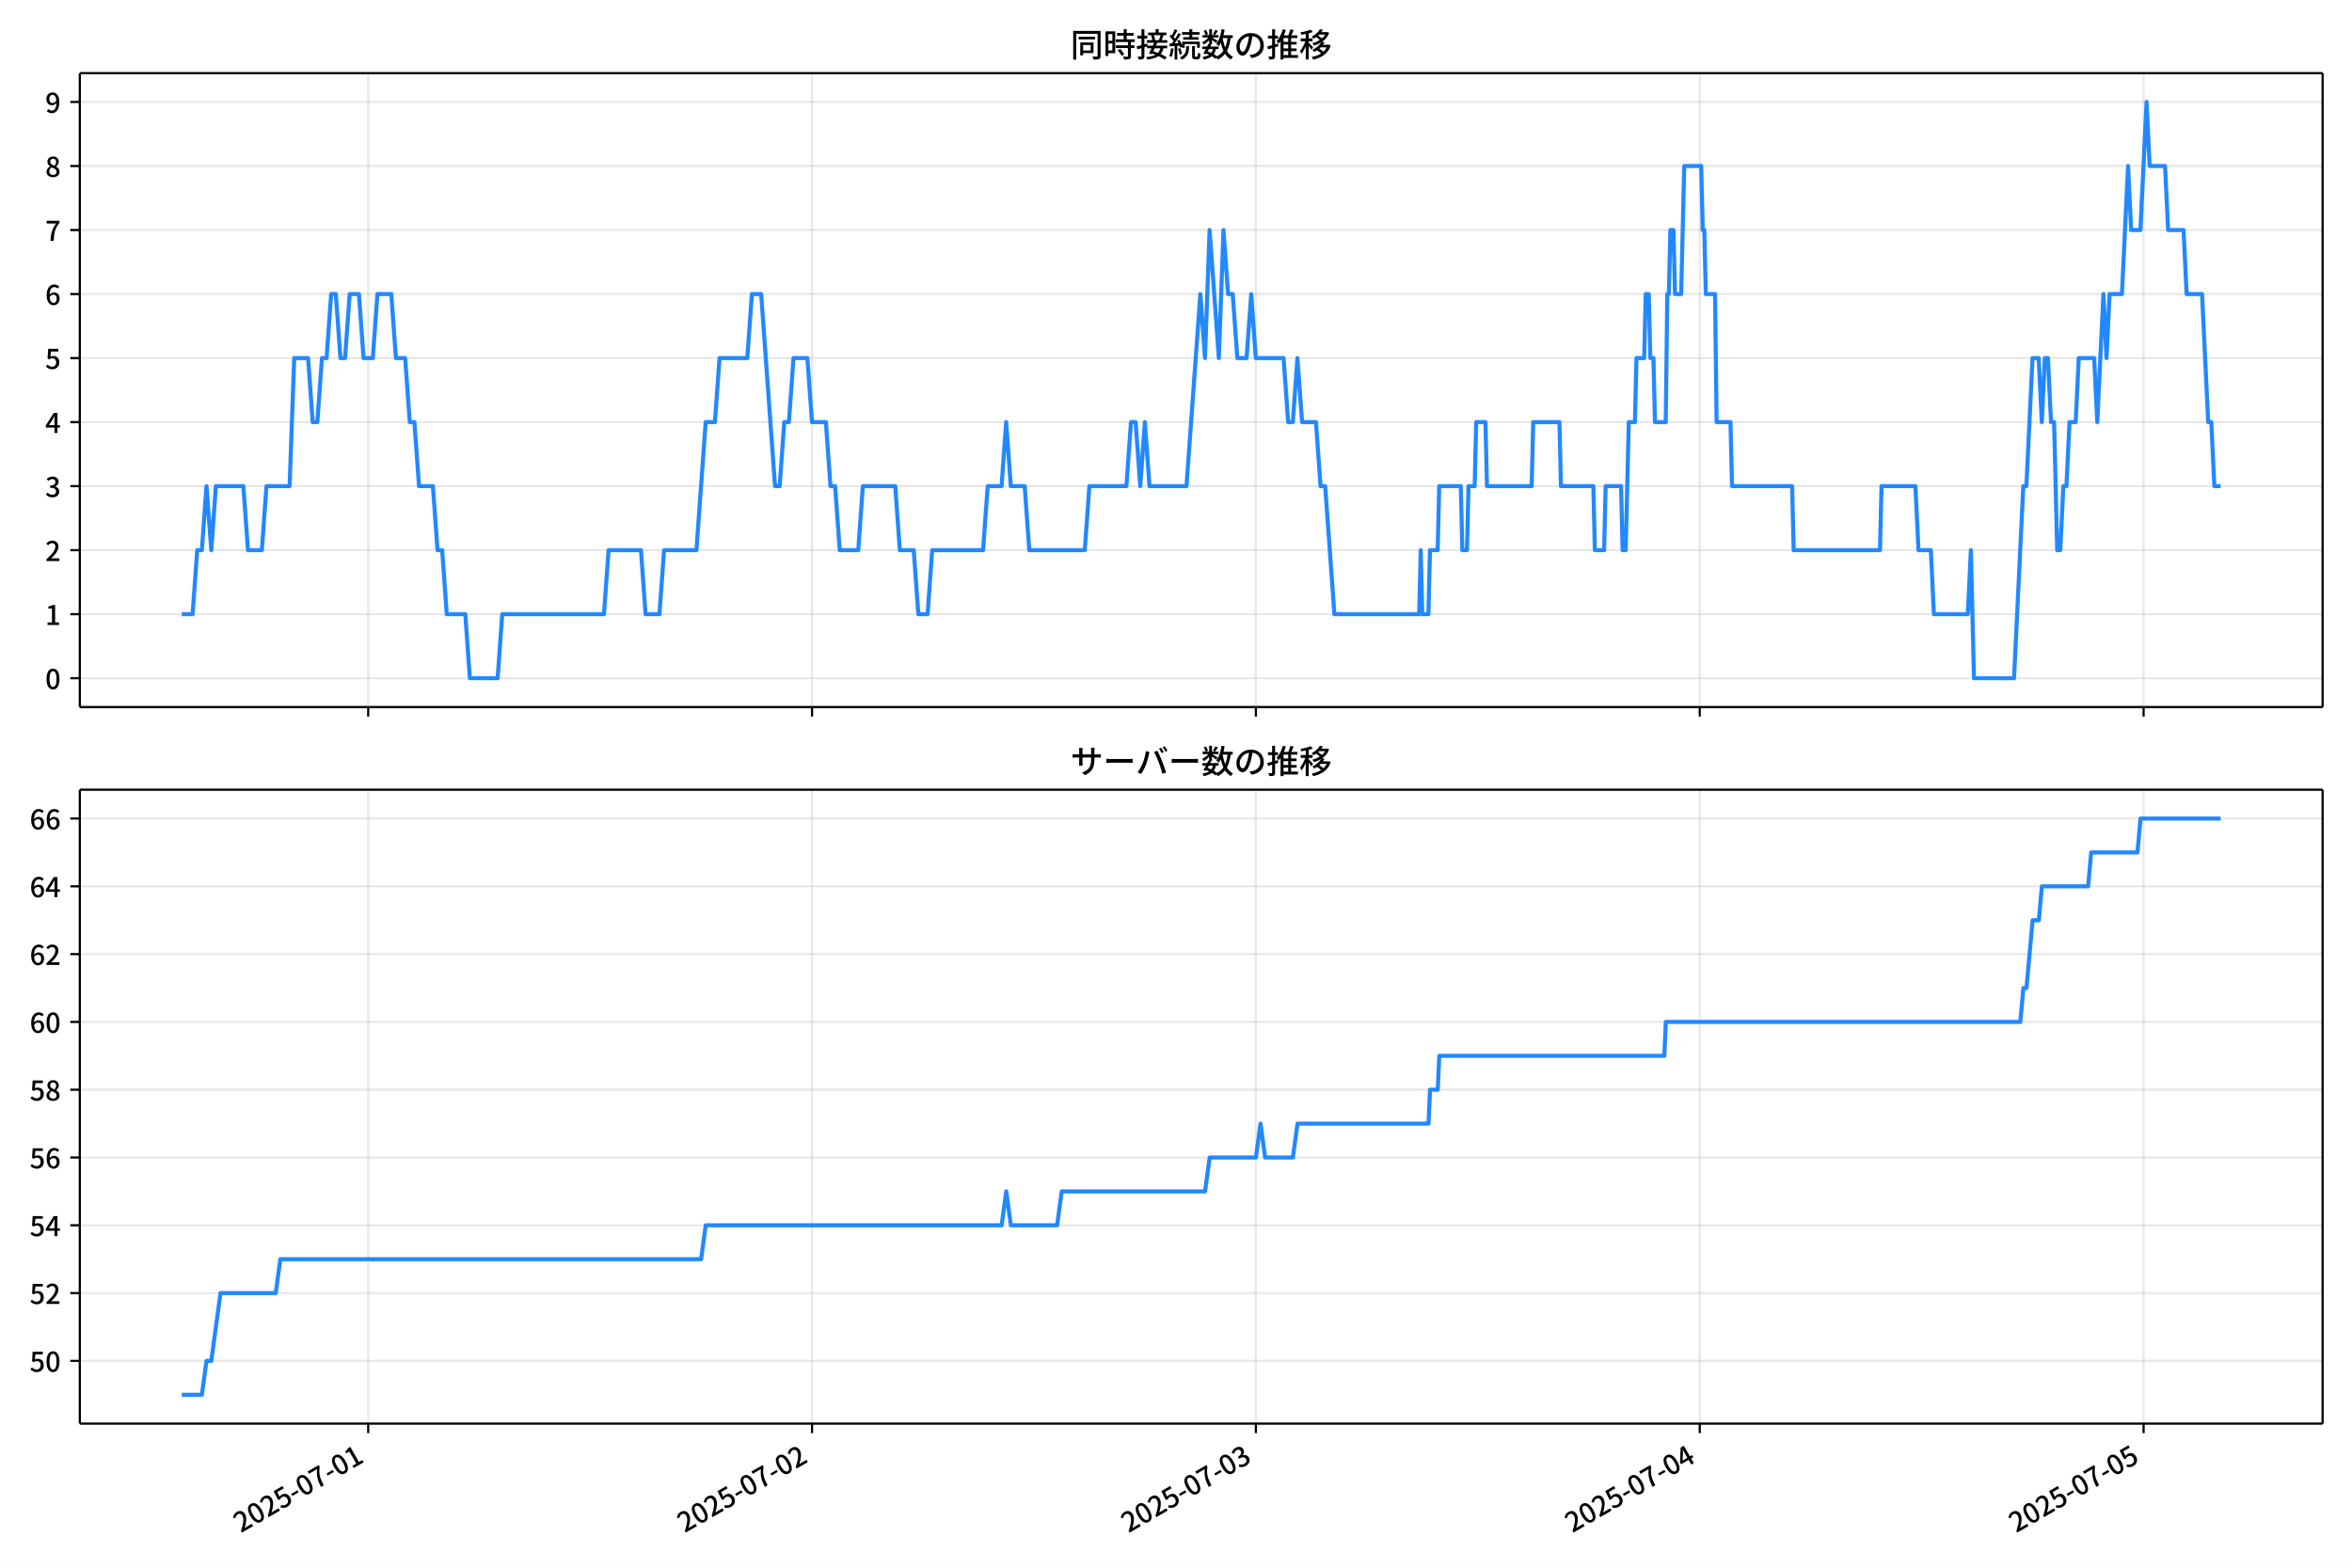
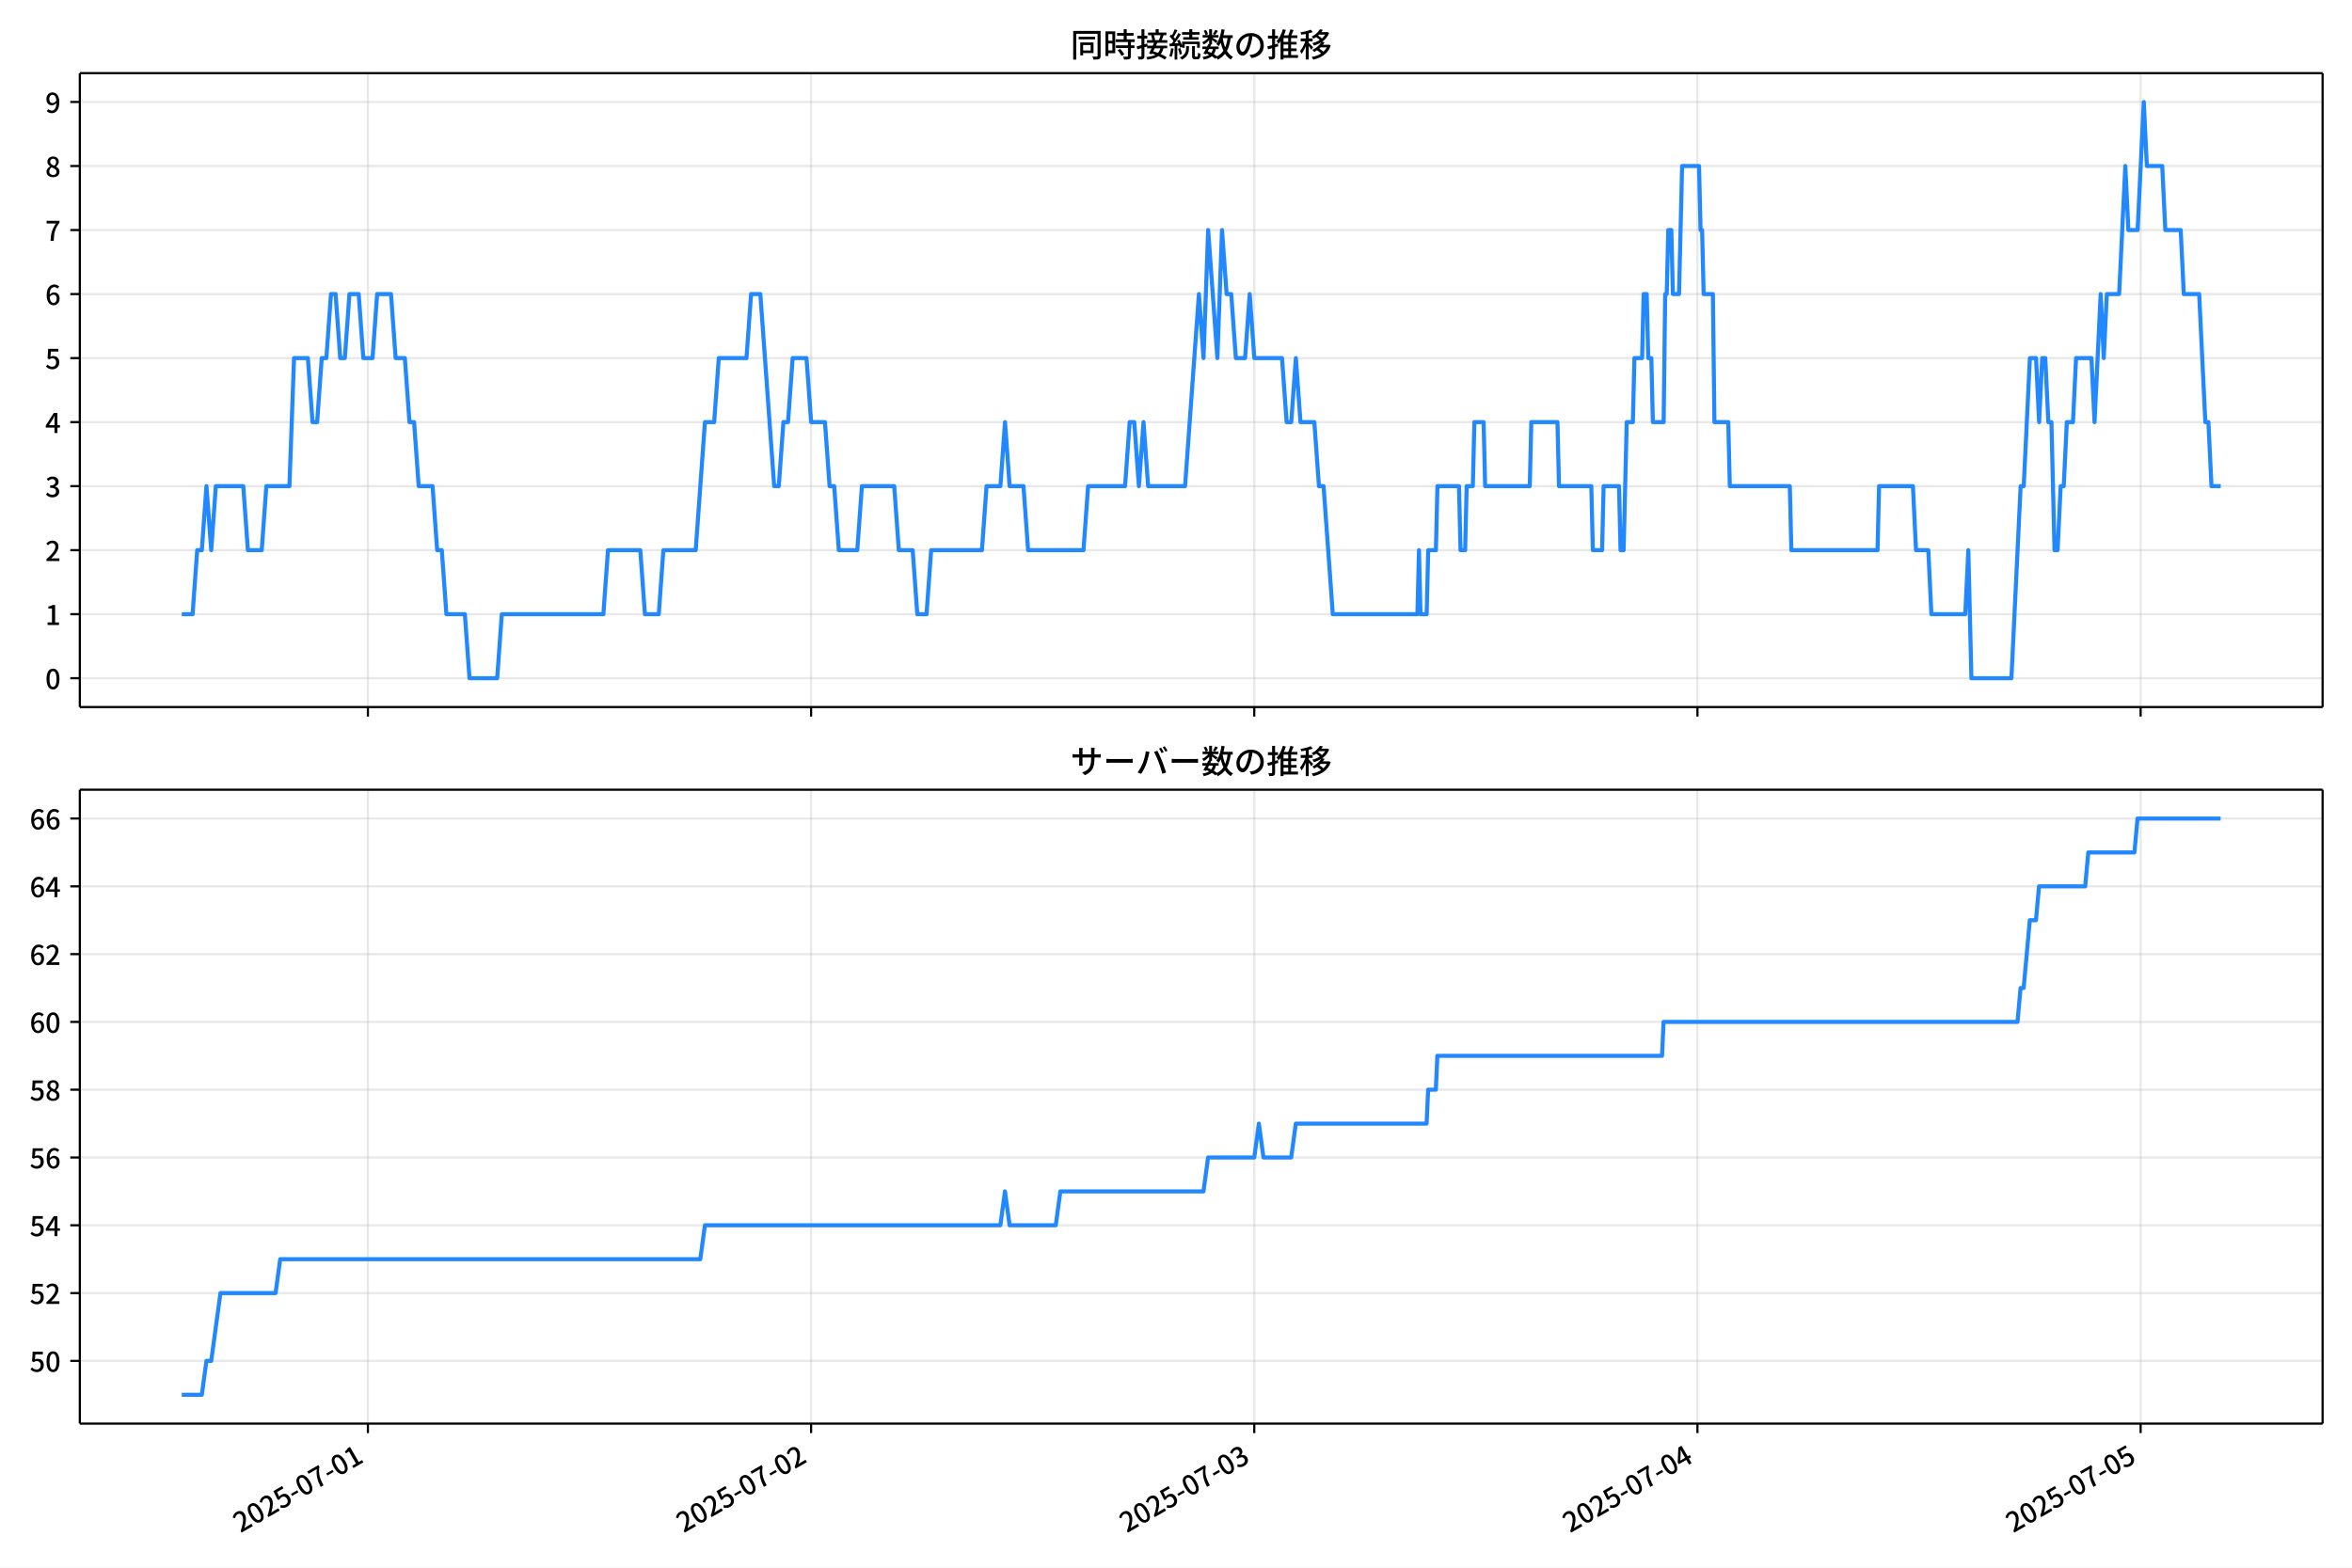
<svg xmlns="http://www.w3.org/2000/svg" xmlns:xlink="http://www.w3.org/1999/xlink" version="1.1" viewBox="0 0 864 576">
  <defs>
    <style type="text/css">*{stroke-linejoin: round; stroke-linecap: butt}</style>
  </defs>
  <g id="aa">
    <g id="ab">
      <path d="m0 576h864v-576h-864z" fill="#fff" />
    </g>
    <g id="ac">
      <g id="ad">
        <path d="m29.32 259.78h823.88v-232.9h-823.88z" fill="#fff" />
      </g>
      <g id="ae">
        <g id="af">
          <g id="ag">
-             <path d="m135.25 259.78v-232.9" clip-path="url(#c)" fill="none" stroke="#b0b0b0" stroke-linecap="square" stroke-opacity=".3" stroke-width=".8" />
+             <path d="m135.15 259.78v-232.9" clip-path="url(#c)" fill="none" stroke="#b0b0b0" stroke-linecap="square" stroke-opacity=".3" stroke-width=".8" />
          </g>
          <g id="ah">
            <defs>
              <path id="g" d="m0 0v3.5" stroke="#000" stroke-width=".8" />
            </defs>
-             <use x="135.255" y="259.778" stroke="#000000" stroke-width=".8" xlink:href="#g" />
+             <use x="135.151" y="259.778" stroke="#000000" stroke-width=".8" xlink:href="#g" />
          </g>
        </g>
        <g id="ai">
          <g id="aj">
-             <path d="m298.3 259.78v-232.9" clip-path="url(#c)" fill="none" stroke="#b0b0b0" stroke-linecap="square" stroke-opacity=".3" stroke-width=".8" />
+             <path d="m297.95 259.78v-232.9" clip-path="url(#c)" fill="none" stroke="#b0b0b0" stroke-linecap="square" stroke-opacity=".3" stroke-width=".8" />
          </g>
          <g id="ak">
-             <use x="298.302" y="259.778" stroke="#000000" stroke-width=".8" xlink:href="#g" />
+             <use x="297.953" y="259.778" stroke="#000000" stroke-width=".8" xlink:href="#g" />
          </g>
        </g>
        <g id="al">
          <g id="am">
-             <path d="m461.35 259.78v-232.9" clip-path="url(#c)" fill="none" stroke="#b0b0b0" stroke-linecap="square" stroke-opacity=".3" stroke-width=".8" />
+             <path d="m460.75 259.78v-232.9" clip-path="url(#c)" fill="none" stroke="#b0b0b0" stroke-linecap="square" stroke-opacity=".3" stroke-width=".8" />
          </g>
          <g id="an">
-             <use x="461.349" y="259.778" stroke="#000000" stroke-width=".8" xlink:href="#g" />
+             <use x="460.754" y="259.778" stroke="#000000" stroke-width=".8" xlink:href="#g" />
          </g>
        </g>
        <g id="ao">
          <g id="ap">
-             <path d="m624.4 259.78v-232.9" clip-path="url(#c)" fill="none" stroke="#b0b0b0" stroke-linecap="square" stroke-opacity=".3" stroke-width=".8" />
+             <path d="m623.55 259.78v-232.9" clip-path="url(#c)" fill="none" stroke="#b0b0b0" stroke-linecap="square" stroke-opacity=".3" stroke-width=".8" />
          </g>
          <g id="aq">
-             <use x="624.397" y="259.778" stroke="#000000" stroke-width=".8" xlink:href="#g" />
+             <use x="623.555" y="259.778" stroke="#000000" stroke-width=".8" xlink:href="#g" />
          </g>
        </g>
        <g id="ar">
          <g id="as">
-             <path d="m787.44 259.78v-232.9" clip-path="url(#c)" fill="none" stroke="#b0b0b0" stroke-linecap="square" stroke-opacity=".3" stroke-width=".8" />
+             <path d="m786.36 259.78v-232.9" clip-path="url(#c)" fill="none" stroke="#b0b0b0" stroke-linecap="square" stroke-opacity=".3" stroke-width=".8" />
          </g>
          <g id="at">
-             <use x="787.444" y="259.778" stroke="#000000" stroke-width=".8" xlink:href="#g" />
+             <use x="786.356" y="259.778" stroke="#000000" stroke-width=".8" xlink:href="#g" />
          </g>
        </g>
      </g>
      <g id="au">
        <g id="av">
          <g id="aw">
            <path d="m29.32 249.19h823.88" clip-path="url(#c)" fill="none" stroke="#b0b0b0" stroke-linecap="square" stroke-opacity=".3" stroke-width=".8" />
          </g>
          <g id="ax">
            <defs>
              <path id="a" d="m0 0h-3.5" stroke="#000" stroke-width=".8" />
            </defs>
            <use x="29.32" y="249.191" stroke="#000000" stroke-width=".8" xlink:href="#a" />
          </g>
          <g id="ay">
            <g transform="translate(16.62 253.18) scale(.1 -.1)">
              <defs>
                <path id="b" transform="scale(.015625)" d="m1830-90q-460 0-806 275-346 276-535 823-188 547-188 1366 0 820 188 1357 189 538 535 803 346 266 806 266 461 0 800-269 340-269 528-803 189-534 189-1354 0-819-189-1366-188-547-528-823-339-275-800-275zm0 589q237 0 422 185 186 186 288 599 103 413 103 1091 0 679-103 1082-102 403-288 582-185 180-422 180-236 0-422-180-186-179-292-582-105-403-105-1082 0-678 105-1091 106-413 292-599 186-185 422-185z" />
              </defs>
              <use xlink:href="#b" />
            </g>
          </g>
        </g>
        <g id="az">
          <g id="ba">
            <path d="m29.32 225.67h823.88" clip-path="url(#c)" fill="none" stroke="#b0b0b0" stroke-linecap="square" stroke-opacity=".3" stroke-width=".8" />
          </g>
          <g id="bb">
            <use x="29.32" y="225.666" stroke="#000000" stroke-width=".8" xlink:href="#a" />
          </g>
          <g id="bc">
            <g transform="translate(16.62 229.65) scale(.1 -.1)">
              <defs>
                <path id="q" transform="scale(.015625)" d="m544 0v608h1037v3277h-845v467q333 58 579 147 247 90 451 218h557v-4109h915v-608h-2694z" />
              </defs>
              <use xlink:href="#q" />
            </g>
          </g>
        </g>
        <g id="bd">
          <g id="be">
            <path d="m29.32 202.14h823.88" clip-path="url(#c)" fill="none" stroke="#b0b0b0" stroke-linecap="square" stroke-opacity=".3" stroke-width=".8" />
          </g>
          <g id="bf">
            <use x="29.32" y="202.141" stroke="#000000" stroke-width=".8" xlink:href="#a" />
          </g>
          <g id="bg">
            <g transform="translate(16.62 206.13) scale(.1 -.1)">
              <defs>
                <path id="e" transform="scale(.015625)" d="m282 0v429q697 621 1164 1136 468 515 701 956 234 442 234 826 0 256-87 451-86 196-262 301-176 106-445 106-275 0-506-151-230-150-422-368l-416 410q301 333 637 518 336 186 803 186 429 0 749-176t496-493 176-745q0-455-224-919t-615-935q-390-470-889-950 186 20 394 36t374 16h1184v-634h-3046z" />
              </defs>
              <use xlink:href="#e" />
            </g>
          </g>
        </g>
        <g id="bh">
          <g id="bi">
            <path d="m29.32 178.62h823.88" clip-path="url(#c)" fill="none" stroke="#b0b0b0" stroke-linecap="square" stroke-opacity=".3" stroke-width=".8" />
          </g>
          <g id="bj">
            <use x="29.32" y="178.616" stroke="#000000" stroke-width=".8" xlink:href="#a" />
          </g>
          <g id="bk">
            <g transform="translate(16.62 182.6) scale(.1 -.1)">
              <defs>
                <path id="p" transform="scale(.015625)" d="m1715-90q-371 0-656 90t-503 240q-217 150-377 323l359 474q211-205 479-359 269-153 634-153 269 0 467 92 199 93 311 266t112 423q0 256-125 451t-429 300q-304 106-835 106v551q467 0 732 105 266 106 384 291 119 186 119 423 0 307-192 489-192 183-531 183-269 0-503-119-233-118-438-316l-384 460q282 256 614 413 333 157 737 157 422 0 748-144 327-144 512-413 186-269 186-659 0-403-221-685-221-281-592-422v-26q269-70 490-227t349-400 128-557q0-422-215-726-214-304-573-468-358-163-787-163z" />
              </defs>
              <use xlink:href="#p" />
            </g>
          </g>
        </g>
        <g id="bl">
          <g id="bm">
            <path d="m29.32 155.09h823.88" clip-path="url(#c)" fill="none" stroke="#b0b0b0" stroke-linecap="square" stroke-opacity=".3" stroke-width=".8" />
          </g>
          <g id="bn">
            <use x="29.32" y="155.091" stroke="#000000" stroke-width=".8" xlink:href="#a" />
          </g>
          <g id="bo">
            <g transform="translate(16.62 159.08) scale(.1 -.1)">
              <defs>
                <path id="k" transform="scale(.015625)" d="m2170 0v3072q0 192 12 457 13 266 20 458h-26q-90-179-183-365-92-185-195-364l-921-1415h2579v-576h-3328v493l1875 2957h858v-4717h-691z" />
              </defs>
              <use xlink:href="#k" />
            </g>
          </g>
        </g>
        <g id="bp">
          <g id="bq">
            <path d="m29.32 131.57h823.88" clip-path="url(#c)" fill="none" stroke="#b0b0b0" stroke-linecap="square" stroke-opacity=".3" stroke-width=".8" />
          </g>
          <g id="br">
            <use x="29.32" y="131.566" stroke="#000000" stroke-width=".8" xlink:href="#a" />
          </g>
          <g id="bs">
            <g transform="translate(16.62 135.55) scale(.1 -.1)">
              <defs>
                <path id="f" transform="scale(.015625)" d="m1715-90q-365 0-653 90t-506 237q-217 147-383 307l352 480q134-134 294-246t361-183q202-70 452-70 262 0 473 118 212 119 333 346 122 227 122 541 0 460-247 716-246 256-649 256-224 0-384-64t-365-198l-365 237 141 2240h2387v-627h-1747l-109-1204q154 77 307 118 154 42 340 42 397 0 723-160t518-490q192-329 192-847 0-519-224-887t-586-560q-361-192-777-192z" />
              </defs>
              <use xlink:href="#f" />
            </g>
          </g>
        </g>
        <g id="bt">
          <g id="bu">
            <path d="m29.32 108.04h823.88" clip-path="url(#c)" fill="none" stroke="#b0b0b0" stroke-linecap="square" stroke-opacity=".3" stroke-width=".8" />
          </g>
          <g id="bv">
            <use x="29.32" y="108.041" stroke="#000000" stroke-width=".8" xlink:href="#a" />
          </g>
          <g id="bw">
            <g transform="translate(16.62 112.03) scale(.1 -.1)">
              <defs>
                <path id="i" transform="scale(.015625)" d="m1971-90q-339 0-634 144-294 144-518 435-224 292-352 733-128 442-128 1044 0 678 147 1161 148 483 397 784 250 301 570 445t665 144q397 0 688-147 292-147 490-359l-403-448q-128 154-327 253-198 99-409 99-307 0-567-182-259-182-413-605-153-422-153-1145 0-608 115-1002t326-589q212-195 493-195 212 0 375 121 163 122 259 343t96 522q0 300-90 511-89 212-259 320-169 109-419 109-211 0-451-134t-458-461l-25 538q134 192 313 323t374 201q196 71 375 71 397 0 694-163 298-163 467-490 170-326 170-825 0-468-195-817-195-348-512-544-317-195-701-195z" />
              </defs>
              <use xlink:href="#i" />
            </g>
          </g>
        </g>
        <g id="bx">
          <g id="by">
            <path d="m29.32 84.516h823.88" clip-path="url(#c)" fill="none" stroke="#b0b0b0" stroke-linecap="square" stroke-opacity=".3" stroke-width=".8" />
          </g>
          <g id="bz">
            <use x="29.32" y="84.516" stroke="#000000" stroke-width=".8" xlink:href="#a" />
          </g>
          <g id="ca">
            <g transform="translate(16.62 88.501) scale(.1 -.1)">
              <defs>
                <path id="j" transform="scale(.015625)" d="m1235 0q32 646 109 1187t224 1024 384 941 576 938h-2208v627h3027v-455q-409-512-665-989-256-476-397-969t-205-1053-90-1251h-755z" />
              </defs>
              <use xlink:href="#j" />
            </g>
          </g>
        </g>
        <g id="cb">
          <g id="cc">
            <path d="m29.32 60.991h823.88" clip-path="url(#c)" fill="none" stroke="#b0b0b0" stroke-linecap="square" stroke-opacity=".3" stroke-width=".8" />
          </g>
          <g id="cd">
            <use x="29.32" y="60.991" stroke="#000000" stroke-width=".8" xlink:href="#a" />
          </g>
          <g id="ce">
            <g transform="translate(16.62 64.976) scale(.1 -.1)">
              <defs>
                <path id="o" transform="scale(.015625)" d="m1830-90q-441 0-787 163-345 164-547 448-202 285-202 650 0 314 122 557t314 419 403 291v32q-256 186-442 458-185 272-185 643 0 365 176 640t480 425q304 151 694 151 410 0 704-160t457-439q164-278 164-649 0-237-96-448t-234-381q-137-169-291-278v-32q218-115 397-285 179-169 288-406t109-557q0-346-189-628-189-281-532-448-342-166-803-166zm314 2708q205 198 310 419 106 221 106 464 0 211-83 384t-247 272q-163 99-393 99-288 0-480-183-192-182-192-502 0-256 134-429 135-172 359-294t486-230zm-294-2170q236 0 418 89 183 90 285 253 103 164 103 388 0 211-90 367-89 157-246 272-157 116-368 215t-454 195q-244-173-398-426-153-252-153-553 0-237 118-416 119-179 324-282 205-102 461-102z" />
              </defs>
              <use xlink:href="#o" />
            </g>
          </g>
        </g>
        <g id="cf">
          <g id="cg">
            <path d="m29.32 37.466h823.88" clip-path="url(#c)" fill="none" stroke="#b0b0b0" stroke-linecap="square" stroke-opacity=".3" stroke-width=".8" />
          </g>
          <g id="ch">
            <use x="29.32" y="37.466" stroke="#000000" stroke-width=".8" xlink:href="#a" />
          </g>
          <g id="ci">
            <g transform="translate(16.62 41.451) scale(.1 -.1)">
              <defs>
                <path id="x" transform="scale(.015625)" d="m1562-90q-410 0-708 150-297 151-502 356l403 461q141-160 346-256t422-96q224 0 425 102 202 103 352 333 151 230 237 614 87 384 87 941 0 589-115 970t-323 563-496 182q-205 0-372-118-166-118-262-336t-96-525q0-301 86-512 87-211 259-323 173-112 417-112 224 0 460 141 237 141 448 461l32-544q-134-180-313-314t-371-208-384-74q-391 0-689 166-297 167-467 496-169 330-169 823 0 467 195 816t515 541 698 192q339 0 636-138 298-137 519-419 221-281 349-710t128-1018q0-691-141-1187t-391-807q-249-310-563-461-313-150-652-150z" />
              </defs>
              <use xlink:href="#x" />
            </g>
          </g>
        </g>
      </g>
      <g id="cj">
-         <path d="m66.769 225.67h3.987l1.695-23.525h1.704l1.695-23.525 1.761 23.525 1.691-23.525h10.096l1.698 23.525h5.095l1.698-23.525h8.492l1.698-47.05h5.095l1.698 23.525h1.698l1.698-23.525h1.698l1.698-23.525h1.698l1.698 23.525h1.698l1.698-23.525h3.397l1.698 23.525h3.397l1.698-23.525h5.095l1.698 23.525h3.397l1.698 23.525h1.698l1.698 23.525h5.095l1.698 23.525h1.698l1.698 23.525h6.794l1.698 23.525h10.19l1.698-23.525h37.365l1.698-23.525h11.889l1.698 23.525h5.095l1.698-23.525h11.889l3.397-47.05h3.397l1.698-23.525h10.19l1.698-23.525h3.397l5.095 70.575h1.698l1.698-23.525h1.698l1.698-23.525h5.095l1.698 23.525h5.095l1.698 23.525h1.698l1.698 23.525h6.794l1.698-23.525h11.889l1.698 23.525h5.095l1.698 23.525h3.397l1.698-23.525h18.683l1.698-23.525h5.095l1.698-23.525 1.698 23.525h5.095l1.698 23.525h20.381l1.698-23.525h13.587l1.698-23.525h1.698l1.698 23.525 1.698-23.525 1.698 23.525h13.587l5.095-70.575 1.698 23.525 1.698-47.05 3.397 47.05 1.698-47.05 1.698 23.525h1.698l1.698 23.525h3.397l1.698-23.525 1.698 23.525h10.19l1.698 23.525h1.698l1.698-23.525 1.698 23.525h5.095l1.698 23.525h1.698l3.397 47.05h31.138l.566-23.525.566 23.525h2.264l.566-23.525h2.831l.566-23.525h7.926l.566 23.525h1.698l.566-23.525h2.264l.566-23.525h3.397l.566 23.525h16.418l.566-23.525h9.624l.566 23.525h11.889l.566 23.525h3.397l.566-23.525h5.661l.566 23.525h1.132l1.132-47.05h2.264l.566-23.525h2.831l.566-23.525h1.132l.566 23.525h1.132l.566 23.525h3.963l.566-47.05h.566l.566-23.525h1.132l.566 23.525h2.264l1.132-47.05h6.228l.566 23.525h.566l.566 23.525h3.397l.566 47.05h5.095l.566 23.525h22.079l.566 23.525h31.704l.566-23.525h12.455l1.132 23.525h4.529l1.132 23.525h12.455l1.132-23.525 1.132 47.05h14.72l3.397-70.575h1.132l2.264-47.05h2.264l1.132 23.525 1.132-23.525h1.132l1.132 23.525h1.132l1.132 47.05h1.132l1.132-23.525h1.132l1.132-23.525h2.264l1.132-23.525h5.661l1.132 23.525 2.264-47.05 1.132 23.525 1.132-23.525h4.529l2.264-47.05 1.132 23.525h3.397l2.264-47.05 1.132 23.525h5.661l1.132 23.525h5.661l1.132 23.525h5.661l2.264 47.05h1.132l1.132 23.525h2.264v0" clip-path="url(#c)" fill="none" stroke="#28f" stroke-linecap="square" stroke-width="1.5" />
+         <path d="m66.769 225.67h3.982l1.692-23.525h1.702l1.692-23.525 1.758 23.525 1.688-23.525h10.081l1.696 23.525h5.088l1.696-23.525h8.479l1.696-47.05h5.088l1.696 23.525h1.696l1.696-23.525h1.696l1.696-23.525h1.696l1.696 23.525h1.696l1.696-23.525h3.392l1.696 23.525h3.392l1.696-23.525h5.088l1.696 23.525h3.392l1.696 23.525h1.696l1.696 23.525h5.088l1.696 23.525h1.696l1.696 23.525h6.783l1.696 23.525h10.175l1.696-23.525h37.309l1.696-23.525h11.871l1.696 23.525h5.088l1.696-23.525h11.871l3.392-47.05h3.392l1.696-23.525h10.175l1.696-23.525h3.392l5.088 70.575h1.696l1.696-23.525h1.696l1.696-23.525h5.088l1.696 23.525h5.088l1.696 23.525h1.696l1.696 23.525h6.783l1.696-23.525h11.871l1.696 23.525h5.088l1.696 23.525h3.392l1.696-23.525h18.654l1.696-23.525h5.088l1.696-23.525 1.696 23.525h5.088l1.696 23.525h20.35l1.696-23.525h13.567l1.696-23.525h1.696l1.696 23.525 1.696-23.525 1.696 23.525h13.567l5.088-70.575 1.696 23.525 1.696-47.05 3.392 47.05 1.696-47.05 1.696 23.525h1.696l1.696 23.525h3.392l1.696-23.525 1.696 23.525h10.175l1.696 23.525h1.696l1.696-23.525 1.696 23.525h5.088l1.696 23.525h1.696l3.392 47.05h31.091l.565-23.525.565 23.525h2.261l.565-23.525h2.826l.565-23.525h7.914l.565 23.525h1.696l.565-23.525h2.261l.565-23.525h3.392l.565 23.525h16.393l.565-23.525h9.61l.565 23.525h11.871l.565 23.525h3.392l.565-23.525h5.653l.565 23.525h1.131l1.131-47.05h2.261l.565-23.525h2.826l.565-23.525h1.131l.565 23.525h1.131l.565 23.525h3.957l.565-47.05h.565l.565-23.525h1.131l.565 23.525h2.261l1.131-47.05h6.218l.565 23.525h.565l.565 23.525h3.392l.565 47.05h5.088l.565 23.525h22.046l.565 23.525h31.656l.565-23.525h12.436l1.131 23.525h4.522l1.131 23.525h12.436l1.131-23.525 1.131 47.05h14.697l3.392-70.575h1.131l2.261-47.05h2.261l1.131 23.525 1.131-23.525h1.131l1.131 23.525h1.131l1.131 47.05h1.131l1.131-23.525h1.131l1.131-23.525h2.261l1.131-23.525h5.653l1.131 23.525 2.261-47.05 1.131 23.525 1.131-23.525h4.522l2.261-47.05 1.131 23.525h3.392l2.261-47.05 1.131 23.525h5.653l1.131 23.525h5.653l1.131 23.525h5.653l2.261 47.05h1.131l1.131 23.525h3.392v0" clip-path="url(#c)" fill="none" stroke="#28f" stroke-linecap="square" stroke-width="1.5" />
      </g>
      <g id="ck">
        <path d="m29.32 259.78v-232.9" fill="none" stroke="#000" stroke-linecap="square" stroke-width=".8" />
      </g>
      <g id="cl">
        <path d="m853.2 259.78v-232.9" fill="none" stroke="#000" stroke-linecap="square" stroke-width=".8" />
      </g>
      <g id="cm">
        <path d="m29.32 259.78h823.88" fill="none" stroke="#000" stroke-linecap="square" stroke-width=".8" />
      </g>
      <g id="cn">
        <path d="m29.32 26.88h823.88" fill="none" stroke="#000" stroke-linecap="square" stroke-width=".8" />
      </g>
      <g id="co">
        <g transform="translate(393.26 20.88) scale(.12 -.12)">
          <defs>
            <path id="w" transform="scale(.015625)" d="m1587 3936h3232v-518h-3232v518zm320-1114h557v-2534h-557v2534zm301 0h2291v-2086h-2291v512h1734v1069h-1734v505zm-1683 2260h5113v-570h-4524v-5056h-589v5626zm4768 0h595v-4896q0-250-67-397t-227-218q-160-77-426-96t-675-19q-13 83-45 192t-77 218q-45 108-89 185 281-13 527-13 247 0 330 0 83 7 118 42 36 35 36 112v4890z" />
            <path id="u" transform="scale(.015625)" d="m2714 4672h3238v-525h-3238v525zm-244-1235h3712v-538h-3712v538zm20-1184h3635v-531h-3635v531zm1523 3155h595v-2310h-595v2310zm832-2451h589v-2823q0-230-61-364-61-135-227-199-167-70-423-86t-633-16q-20 121-78 285-57 163-121 284 275-6 509-9t310-3q77 6 106 28 29 23 29 93v2810zm-2023-1677 487 282q153-160 313-352t294-381q135-189 206-343l-519-313q-64 153-189 348-124 196-278 394-154 199-314 365zm-2086 3718h1619v-4281h-1619v544h1056v3187h-1056v550zm32-1843h1293v-537h-1293v537zm-320 1843h563v-4832h-563v4832z" />
            <path id="v" transform="scale(.015625)" d="m3866 5408h614v-870h-614v870zm-1479-653h3597v-518h-3597v518zm-230-1485h4e3v-518h-4e3v518zm825 922 519 102q64-160 121-342 58-182 96-352 39-170 45-304l-544-128q-6 134-42 313-35 180-83 365-48 186-112 346zm1856 109 589-71q-96-275-202-557-105-281-195-486l-518 77q58 147 122 329 64 183 118 372t86 336zm-2643-2106h3943v-518h-3943v518zm1408 685 602-115q-167-371-362-784t-390-797-362-685l-525 179q160 288 346 666t368 784 323 752zm-659-2157 358 403q352-102 733-240 381-137 752-304 371-166 697-336 327-169 558-329l-384-461q-218 160-532 336-313 176-685 345-371 170-755 323-384 154-742 263zm1894 1114 583-71q-122-550-353-944-230-393-604-662t-922-435q-547-167-1296-269-25 128-93 269-67 141-137 230 678 64 1168 192t819 349q330 221 531 550 202 330 304 791zm-4684 217q396 90 953 240 557 151 1120 311l77-544q-525-154-1053-311-528-156-963-284l-134 588zm121 2093h1965v-563h-1965v563zm819 1248h576v-5229q0-236-51-374t-192-208q-141-77-355-99-214-23-541-16-13 115-64 288t-109 294q205-6 381-6t234 0q64 0 92 28 29 29 29 93v5229z" />
            <path id="t" transform="scale(.015625)" d="m4058 5408h595v-1798h-595v1798zm-1415-563h3443v-499h-3443v499zm231-992h3008v-499h-3008v499zm-224-877h3475v-1203h-531v729h-2432v-729h-512v1203zm1964-877h551v-1881q0-122 22-157 23-35 106-35 25 0 92 0 68 0 135 0t99 0q51 0 83 54t45 224 19 515q90-70 234-131t259-93q-19-429-83-662-64-234-183-326-118-93-316-93-39 0-103 0t-134 0-138 0q-67 0-99 0-237 0-365 64t-176 218q-48 153-48 422v1881zm-1164-6h550v-455q0-243-48-528-48-284-186-579-137-294-409-572-272-279-727-503-70 90-192 208-121 118-230 195 416 205 665 438 250 234 371 474 122 240 164 467 42 228 42 413v442zm-2240 3309 524-192q-121-244-259-503-137-259-275-496t-259-416l-410 173q122 186 246 438 125 253 240 515 116 263 193 481zm716-743 500-230q-224-359-496-756-272-396-548-764-275-368-518-650l-358 205q179 211 377 483 199 272 387 569 189 298 358 592 170 295 298 551zm-1721-665 307 403q166-154 339-340 173-185 320-364t224-327l-326-460q-77 160-218 348-141 189-314 384-172 196-332 356zm1485-832 435 179q128-211 249-458 122-246 215-474 93-227 137-412l-473-211q-32 185-119 422-86 237-201 486-115 250-243 468zm-1530-583q422 26 998 54 576 29 1184 68l7-499q-570-45-1127-84-556-38-992-70l-70 531zm1702-992 436 135q121-276 214-596t118-556l-454-148q-26 237-112 563-86 327-202 602zm-1363 109 499-83q-57-455-163-897-105-441-253-748-51 32-134 73-83 42-170 83-86 42-144 62 148 294 234 697t131 813zm691 627h525v-2861h-525v2861z" />
            <path id="m" transform="scale(.015625)" d="m224 2022h3187v-499h-3187v499zm51 2247h3111v-487h-3111v487zm1127-1735 563-121q-154-320-333-672t-352-679q-173-326-326-582l-532 173q148 243 324 566t345 669q170 346 311 646zm934-832 563-64q-89-480-262-838t-461-614-701-432-976-298q-25 128-99 269t-157 237q659 102 1085 303 426 202 666 554t342 883zm422 3597 519-211q-147-218-298-436-150-217-278-377l-403 186q121 173 252 413 132 240 208 425zm-1203 109h563v-2957h-563v2957zm-1075-320 448 186q134-192 246-420 112-227 157-393l-467-211q-38 172-147 406t-237 432zm1094-1050 397-236q-160-263-400-529-240-265-519-489-278-224-553-378-51 103-141 237-89 135-179 218 269 109 534 294 266 186 493 416 228 231 368 467zm487-204q83-45 246-145 163-99 352-211t346-211 221-150l-327-423q-83 77-230 198-147 122-317 253-170 132-327 250-156 119-259 189l295 250zm1798 396h2311v-556h-2311v556zm115 1178 615-90q-103-640-263-1235t-384-1101q-224-505-512-889-44 57-134 134t-186 157-166 125q275 339 473 796 199 458 340 995 141 538 217 1108zm1223-1510 614-58q-147-1101-445-1940-297-838-813-1443-515-604-1321-1014-26 71-90 177-64 105-134 208-70 102-128 159 742 346 1212 880 471 535 730 1290 260 755 375 1741zm-1005-135q134-851 387-1597 253-745 659-1305 407-560 1002-874-70-57-154-150-83-93-154-189-70-96-121-179-633 371-1056 988-422 618-688 1434-265 816-425 1783l550 89zm-3309-3065 327 416q377-148 754-330 378-182 701-378 324-195 548-368l-416-435q-211 179-519 378-307 198-666 383-358 186-729 334z" />
            <path id="s" transform="scale(.015625)" d="m3686 4378q-64-493-163-1041-99-547-265-1084-192-653-432-1104t-522-688-595-237q-320 0-596 221-275 221-448 621-172 400-172 931 0 537 220 1017 221 480 611 851 391 372 909 583 519 211 1121 211 576 0 1040-186 464-185 793-515 330-329 502-771 173-441 173-941 0-672-278-1194-278-521-816-851-538-329-1318-444l-378 601q166 20 307 42t263 48q307 70 585 217 279 148 496 375 218 227 342 534 125 308 125 692t-122 713q-121 330-358 573-236 243-582 380-346 138-781 138-525 0-935-186-409-185-694-489-284-304-432-656-147-352-147-678 0-365 89-605 90-240 224-355 135-115 276-115t288 144 297 457q151 314 298 800 147 461 246 982 100 522 145 1021l684-12z" />
            <path id="n" transform="scale(.015625)" d="m2995 2925h2893v-519h-2893v519zm0-1280h2893v-519h-2893v519zm-64-1299h3232v-557h-3232v557zm1312 3577h563v-3763h-563v3763zm429 1466 634-141q-154-390-340-794-185-403-339-684l-512 140q103 199 208 458 106 259 195 528 90 269 154 493zm-1472 25 582-147q-153-518-371-1018-217-499-483-931t-573-758q-38 64-109 160-70 96-147 198-77 103-141 160 416 416 733 1034t509 1302zm128-1203h2720v-537h-2720v-4205h-582v4422l313 320h269zm-3174-2157q396 90 953 240 557 151 1120 311l77-544q-525-154-1053-311-528-156-963-284l-134 588zm121 2093h1965v-563h-1965v563zm819 1248h576v-5229q0-236-51-374t-192-208q-141-77-355-99-214-23-541-16-13 115-64 288t-109 294q205-6 381-6t234 0q64 0 92 28 29 29 29 93v5229z" />
            <path id="l" transform="scale(.015625)" d="m4051 5402 595-109q-281-493-729-941t-1107-806q-39 64-106 144t-141 153q-73 74-137 119 608 288 1011 678t614 762zm-77-557h1511v-493h-1863l352 493zm1293 0h109l109 25 384-179q-192-505-496-905t-695-701q-390-301-845-519-454-217-947-358-44 109-137 253t-176 227q448 109 867 294 419 186 777 445 359 259 631 592t419 730v96zm-1990-954 377 307q167-96 336-218 170-121 320-249 151-128 247-237l-397-332q-90 108-237 236t-317 259q-169 132-329 234zm1107-934 595-109q-307-538-803-1031-496-492-1232-876-38 64-102 144t-138 156q-74 77-138 116 455 217 807 483t604 554q253 288 407 563zm-90-589h1460v-506h-1818l358 506zm1268 0h121l109 26 384-167q-192-614-531-1075t-787-794q-448-332-983-553-534-221-1129-355-45 115-132 269-86 153-176 249 551 96 1043 285 493 189 903 473 410 285 714 669t464 883v90zm-2132-1056 410 339q186-102 384-237 198-134 371-275t282-269l-435-371q-103 128-270 272-166 144-361 288t-381 253zm-2150 3533h589v-5376h-589v5376zm-992-1242h2336v-569h-2336v569zm1024-224 365-160q-96-339-231-707-134-368-291-727-157-358-336-672-179-313-365-537-44 128-134 291t-160 272q173 192 339 457 167 266 323 570 157 304 282 618t208 595zm941 1946 416-467q-314-122-695-221-380-99-784-173-403-74-780-131-20 102-71 236-51 135-102 231 358 58 732 138 375 80 711 179t573 208zm-397-2579q58-45 179-170 122-125 266-266 144-140 259-265t160-183l-352-473q-58 102-157 255-99 154-218 317-118 164-227 311-108 147-185 237l275 237z" />
          </defs>
          <use xlink:href="#w" />
          <use transform="translate(100)" xlink:href="#u" />
          <use transform="translate(200)" xlink:href="#v" />
          <use transform="translate(300)" xlink:href="#t" />
          <use transform="translate(400)" xlink:href="#m" />
          <use transform="translate(500)" xlink:href="#s" />
          <use transform="translate(600)" xlink:href="#n" />
          <use transform="translate(700)" xlink:href="#l" />
        </g>
      </g>
    </g>
    <g id="cp">
      <g id="cq">
        <path d="m29.32 523.06h823.88v-232.9h-823.88z" fill="#fff" />
      </g>
      <g id="cr">
        <g id="cs">
          <g id="ct">
-             <path d="m135.25 523.06v-232.9" clip-path="url(#d)" fill="none" stroke="#b0b0b0" stroke-linecap="square" stroke-opacity=".3" stroke-width=".8" />
+             <path d="m135.15 523.06v-232.9" clip-path="url(#d)" fill="none" stroke="#b0b0b0" stroke-linecap="square" stroke-opacity=".3" stroke-width=".8" />
          </g>
          <g id="cu">
-             <use x="135.255" y="523.055" stroke="#000000" stroke-width=".8" xlink:href="#g" />
+             <use x="135.151" y="523.055" stroke="#000000" stroke-width=".8" xlink:href="#g" />
          </g>
          <g id="cv">
-             <g transform="translate(88.465 563.33) rotate(-30) scale(.1 -.1)">
+             <g transform="translate(88.362 563.33) rotate(-30) scale(.1 -.1)">
              <defs>
                <path id="h" transform="scale(.015625)" d="m301 1536v544h1689v-544h-1689z" />
              </defs>
              <use xlink:href="#e" />
              <use transform="translate(57)" xlink:href="#b" />
              <use transform="translate(114)" xlink:href="#e" />
              <use transform="translate(171)" xlink:href="#f" />
              <use transform="translate(228)" xlink:href="#h" />
              <use transform="translate(263.7)" xlink:href="#b" />
              <use transform="translate(320.7)" xlink:href="#j" />
              <use transform="translate(377.7)" xlink:href="#h" />
              <use transform="translate(413.4)" xlink:href="#b" />
              <use transform="translate(470.4)" xlink:href="#q" />
            </g>
          </g>
        </g>
        <g id="cw">
          <g id="cx">
-             <path d="m298.3 523.06v-232.9" clip-path="url(#d)" fill="none" stroke="#b0b0b0" stroke-linecap="square" stroke-opacity=".3" stroke-width=".8" />
+             <path d="m297.95 523.06v-232.9" clip-path="url(#d)" fill="none" stroke="#b0b0b0" stroke-linecap="square" stroke-opacity=".3" stroke-width=".8" />
          </g>
          <g id="cy">
-             <use x="298.302" y="523.055" stroke="#000000" stroke-width=".8" xlink:href="#g" />
+             <use x="297.953" y="523.055" stroke="#000000" stroke-width=".8" xlink:href="#g" />
          </g>
          <g id="cz">
-             <g transform="translate(251.51 563.33) rotate(-30) scale(.1 -.1)">
+             <g transform="translate(251.16 563.33) rotate(-30) scale(.1 -.1)">
              <use xlink:href="#e" />
              <use transform="translate(57)" xlink:href="#b" />
              <use transform="translate(114)" xlink:href="#e" />
              <use transform="translate(171)" xlink:href="#f" />
              <use transform="translate(228)" xlink:href="#h" />
              <use transform="translate(263.7)" xlink:href="#b" />
              <use transform="translate(320.7)" xlink:href="#j" />
              <use transform="translate(377.7)" xlink:href="#h" />
              <use transform="translate(413.4)" xlink:href="#b" />
              <use transform="translate(470.4)" xlink:href="#e" />
            </g>
          </g>
        </g>
        <g id="da">
          <g id="db">
-             <path d="m461.35 523.06v-232.9" clip-path="url(#d)" fill="none" stroke="#b0b0b0" stroke-linecap="square" stroke-opacity=".3" stroke-width=".8" />
+             <path d="m460.75 523.06v-232.9" clip-path="url(#d)" fill="none" stroke="#b0b0b0" stroke-linecap="square" stroke-opacity=".3" stroke-width=".8" />
          </g>
          <g id="dc">
-             <use x="461.349" y="523.055" stroke="#000000" stroke-width=".8" xlink:href="#g" />
+             <use x="460.754" y="523.055" stroke="#000000" stroke-width=".8" xlink:href="#g" />
          </g>
          <g id="dd">
-             <g transform="translate(414.56 563.33) rotate(-30) scale(.1 -.1)">
+             <g transform="translate(413.96 563.33) rotate(-30) scale(.1 -.1)">
              <use xlink:href="#e" />
              <use transform="translate(57)" xlink:href="#b" />
              <use transform="translate(114)" xlink:href="#e" />
              <use transform="translate(171)" xlink:href="#f" />
              <use transform="translate(228)" xlink:href="#h" />
              <use transform="translate(263.7)" xlink:href="#b" />
              <use transform="translate(320.7)" xlink:href="#j" />
              <use transform="translate(377.7)" xlink:href="#h" />
              <use transform="translate(413.4)" xlink:href="#b" />
              <use transform="translate(470.4)" xlink:href="#p" />
            </g>
          </g>
        </g>
        <g id="de">
          <g id="df">
-             <path d="m624.4 523.06v-232.9" clip-path="url(#d)" fill="none" stroke="#b0b0b0" stroke-linecap="square" stroke-opacity=".3" stroke-width=".8" />
+             <path d="m623.55 523.06v-232.9" clip-path="url(#d)" fill="none" stroke="#b0b0b0" stroke-linecap="square" stroke-opacity=".3" stroke-width=".8" />
          </g>
          <g id="dg">
-             <use x="624.397" y="523.055" stroke="#000000" stroke-width=".8" xlink:href="#g" />
+             <use x="623.555" y="523.055" stroke="#000000" stroke-width=".8" xlink:href="#g" />
          </g>
          <g id="dh">
-             <g transform="translate(577.61 563.33) rotate(-30) scale(.1 -.1)">
+             <g transform="translate(576.77 563.33) rotate(-30) scale(.1 -.1)">
              <use xlink:href="#e" />
              <use transform="translate(57)" xlink:href="#b" />
              <use transform="translate(114)" xlink:href="#e" />
              <use transform="translate(171)" xlink:href="#f" />
              <use transform="translate(228)" xlink:href="#h" />
              <use transform="translate(263.7)" xlink:href="#b" />
              <use transform="translate(320.7)" xlink:href="#j" />
              <use transform="translate(377.7)" xlink:href="#h" />
              <use transform="translate(413.4)" xlink:href="#b" />
              <use transform="translate(470.4)" xlink:href="#k" />
            </g>
          </g>
        </g>
        <g id="di">
          <g id="dj">
-             <path d="m787.44 523.06v-232.9" clip-path="url(#d)" fill="none" stroke="#b0b0b0" stroke-linecap="square" stroke-opacity=".3" stroke-width=".8" />
+             <path d="m786.36 523.06v-232.9" clip-path="url(#d)" fill="none" stroke="#b0b0b0" stroke-linecap="square" stroke-opacity=".3" stroke-width=".8" />
          </g>
          <g id="dk">
-             <use x="787.444" y="523.055" stroke="#000000" stroke-width=".8" xlink:href="#g" />
+             <use x="786.356" y="523.055" stroke="#000000" stroke-width=".8" xlink:href="#g" />
          </g>
          <g id="dl">
-             <g transform="translate(740.65 563.33) rotate(-30) scale(.1 -.1)">
+             <g transform="translate(739.57 563.33) rotate(-30) scale(.1 -.1)">
              <use xlink:href="#e" />
              <use transform="translate(57)" xlink:href="#b" />
              <use transform="translate(114)" xlink:href="#e" />
              <use transform="translate(171)" xlink:href="#f" />
              <use transform="translate(228)" xlink:href="#h" />
              <use transform="translate(263.7)" xlink:href="#b" />
              <use transform="translate(320.7)" xlink:href="#j" />
              <use transform="translate(377.7)" xlink:href="#h" />
              <use transform="translate(413.4)" xlink:href="#b" />
              <use transform="translate(470.4)" xlink:href="#f" />
            </g>
          </g>
        </g>
      </g>
      <g id="dm">
        <g id="dn">
          <g id="do">
            <path d="m29.32 500.01h823.88" clip-path="url(#d)" fill="none" stroke="#b0b0b0" stroke-linecap="square" stroke-opacity=".3" stroke-width=".8" />
          </g>
          <g id="dp">
            <use x="29.32" y="500.015" stroke="#000000" stroke-width=".8" xlink:href="#a" />
          </g>
          <g id="dq">
            <g transform="translate(10.92 504) scale(.1 -.1)">
              <use xlink:href="#f" />
              <use transform="translate(57)" xlink:href="#b" />
            </g>
          </g>
        </g>
        <g id="dr">
          <g id="ds">
            <path d="m29.32 475.11h823.88" clip-path="url(#d)" fill="none" stroke="#b0b0b0" stroke-linecap="square" stroke-opacity=".3" stroke-width=".8" />
          </g>
          <g id="dt">
            <use x="29.32" y="475.106" stroke="#000000" stroke-width=".8" xlink:href="#a" />
          </g>
          <g id="du">
            <g transform="translate(10.92 479.09) scale(.1 -.1)">
              <use xlink:href="#f" />
              <use transform="translate(57)" xlink:href="#e" />
            </g>
          </g>
        </g>
        <g id="dv">
          <g id="dw">
            <path d="m29.32 450.2h823.88" clip-path="url(#d)" fill="none" stroke="#b0b0b0" stroke-linecap="square" stroke-opacity=".3" stroke-width=".8" />
          </g>
          <g id="dx">
            <use x="29.32" y="450.197" stroke="#000000" stroke-width=".8" xlink:href="#a" />
          </g>
          <g id="dy">
            <g transform="translate(10.92 454.18) scale(.1 -.1)">
              <use xlink:href="#f" />
              <use transform="translate(57)" xlink:href="#k" />
            </g>
          </g>
        </g>
        <g id="dz">
          <g id="ea">
            <path d="m29.32 425.29h823.88" clip-path="url(#d)" fill="none" stroke="#b0b0b0" stroke-linecap="square" stroke-opacity=".3" stroke-width=".8" />
          </g>
          <g id="eb">
            <use x="29.32" y="425.288" stroke="#000000" stroke-width=".8" xlink:href="#a" />
          </g>
          <g id="ec">
            <g transform="translate(10.92 429.27) scale(.1 -.1)">
              <use xlink:href="#f" />
              <use transform="translate(57)" xlink:href="#i" />
            </g>
          </g>
        </g>
        <g id="ed">
          <g id="ee">
            <path d="m29.32 400.38h823.88" clip-path="url(#d)" fill="none" stroke="#b0b0b0" stroke-linecap="square" stroke-opacity=".3" stroke-width=".8" />
          </g>
          <g id="ef">
            <use x="29.32" y="400.379" stroke="#000000" stroke-width=".8" xlink:href="#a" />
          </g>
          <g id="eg">
            <g transform="translate(10.92 404.36) scale(.1 -.1)">
              <use xlink:href="#f" />
              <use transform="translate(57)" xlink:href="#o" />
            </g>
          </g>
        </g>
        <g id="eh">
          <g id="ei">
            <path d="m29.32 375.47h823.88" clip-path="url(#d)" fill="none" stroke="#b0b0b0" stroke-linecap="square" stroke-opacity=".3" stroke-width=".8" />
          </g>
          <g id="ej">
            <use x="29.32" y="375.471" stroke="#000000" stroke-width=".8" xlink:href="#a" />
          </g>
          <g id="ek">
            <g transform="translate(10.92 379.46) scale(.1 -.1)">
              <use xlink:href="#i" />
              <use transform="translate(57)" xlink:href="#b" />
            </g>
          </g>
        </g>
        <g id="el">
          <g id="em">
            <path d="m29.32 350.56h823.88" clip-path="url(#d)" fill="none" stroke="#b0b0b0" stroke-linecap="square" stroke-opacity=".3" stroke-width=".8" />
          </g>
          <g id="en">
            <use x="29.32" y="350.562" stroke="#000000" stroke-width=".8" xlink:href="#a" />
          </g>
          <g id="eo">
            <g transform="translate(10.92 354.55) scale(.1 -.1)">
              <use xlink:href="#i" />
              <use transform="translate(57)" xlink:href="#e" />
            </g>
          </g>
        </g>
        <g id="ep">
          <g id="eq">
            <path d="m29.32 325.65h823.88" clip-path="url(#d)" fill="none" stroke="#b0b0b0" stroke-linecap="square" stroke-opacity=".3" stroke-width=".8" />
          </g>
          <g id="er">
            <use x="29.32" y="325.653" stroke="#000000" stroke-width=".8" xlink:href="#a" />
          </g>
          <g id="es">
            <g transform="translate(10.92 329.64) scale(.1 -.1)">
              <use xlink:href="#i" />
              <use transform="translate(57)" xlink:href="#k" />
            </g>
          </g>
        </g>
        <g id="et">
          <g id="eu">
            <path d="m29.32 300.74h823.88" clip-path="url(#d)" fill="none" stroke="#b0b0b0" stroke-linecap="square" stroke-opacity=".3" stroke-width=".8" />
          </g>
          <g id="ev">
            <use x="29.32" y="300.744" stroke="#000000" stroke-width=".8" xlink:href="#a" />
          </g>
          <g id="ew">
            <g transform="translate(10.92 304.73) scale(.1 -.1)">
              <use xlink:href="#i" />
              <use transform="translate(57)" xlink:href="#i" />
            </g>
          </g>
        </g>
      </g>
      <g id="ex">
-         <path d="m66.769 512.47h7.386l1.695-12.454h1.761l3.393-24.909h20.283l1.698-12.454h154.56l1.698-12.454h108.7l1.698-12.454 1.698 12.454h16.984l1.698-12.454h52.651l1.698-12.454h16.984l1.698-12.454 1.698 12.454h10.19l1.698-12.454h48.122l.566-12.454h2.831l.566-12.454h82.656l.566-12.454h130.21l1.132-12.454h1.132l2.264-24.909h2.264l1.132-12.454h16.984l1.132-12.454h16.984l1.132-12.454h29.439v0" clip-path="url(#d)" fill="none" stroke="#28f" stroke-linecap="square" stroke-width="1.5" />
+         <path d="m66.769 512.47h7.375l1.692-12.454h1.758l3.388-24.909h20.252l1.696-12.454h154.32l1.696-12.454h108.53l1.696-12.454 1.696 12.454h16.958l1.696-12.454h52.571l1.696-12.454h16.958l1.696-12.454 1.696 12.454h10.175l1.696-12.454h48.049l.565-12.454h2.826l.565-12.454h82.531l.565-12.454h130.01l1.131-12.454h1.131l2.261-24.909h2.261l1.131-12.454h16.958l1.131-12.454h16.958l1.131-12.454h30.525v0" clip-path="url(#d)" fill="none" stroke="#28f" stroke-linecap="square" stroke-width="1.5" />
      </g>
      <g id="ey">
        <path d="m29.32 523.06v-232.9" fill="none" stroke="#000" stroke-linecap="square" stroke-width=".8" />
      </g>
      <g id="ez">
        <path d="m853.2 523.06v-232.9" fill="none" stroke="#000" stroke-linecap="square" stroke-width=".8" />
      </g>
      <g id="fa">
        <path d="m29.32 523.06h823.88" fill="none" stroke="#000" stroke-linecap="square" stroke-width=".8" />
      </g>
      <g id="fb">
        <path d="m29.32 290.16h823.88" fill="none" stroke="#000" stroke-linecap="square" stroke-width=".8" />
      </g>
      <g id="fc">
        <g transform="translate(393.26 284.16) scale(.12 -.12)">
          <defs>
            <path id="z" transform="scale(.015625)" d="m4685 2893q0-621-84-1111-83-489-288-877-204-387-569-691t-928-560l-544 512q448 167 781 371 333 205 550 503 218 298 323 739 106 442 106 1075v1620q0 192-10 339-9 147-22 217h723q-6-70-22-217t-16-339v-1581zm-2304 2086q-7-64-23-199-16-134-16-313v-2317q0-128 6-256 7-128 13-224 7-96 13-140h-710q6 44 12 140 7 96 13 221 7 125 7 259v2317q0 122-10 256-9 135-28 256h723zm-1978-1197q45-12 144-22t237-20q138-9 285-9h4217q237 0 394 13t246 26v-679q-76 7-240 13-163 6-393 6h-4224q-147 0-282-3-134-3-234-10-99-6-150-12v697z" />
            <path id="r" transform="scale(.015625)" d="m621 2854q109-6 265-16 157-9 339-16 183-6 349-6 128 0 352 0t509 0 598 0q314 0 624 0 311 0 586 0t486 0q212 0 327 0 230 0 416 16t301 22v-793q-109 6-308 19-198 13-409 13-109 0-324 0-214 0-489 0t-586 0q-310 0-624 0-313 0-598 0t-509 0-352 0q-262 0-525-10-262-9-428-22v793z" />
            <path id="y" transform="scale(.015625)" d="m4941 5037q83-109 176-269t182-320q90-160 154-288l-416-179q-96 192-240 448t-272 435l416 173zm723 275q83-122 182-282 100-160 196-317 96-156 153-271l-416-186q-102 205-246 454-144 250-279 429l410 173zm-4339-3360q102 262 201 556 100 295 183 612t144 630q61 314 93 602l723-147q-19-83-45-183-26-99-48-195t-42-166q-32-154-86-394t-131-512-164-551q-86-278-182-514-115-301-269-618-153-317-326-618-173-300-346-550l-697 294q301 397 563 874t429 880zm3155 198q-96 250-215 531-118 282-243 567-124 285-246 534-122 250-224 429l659 218q96-179 221-429t253-535q128-284 249-566 122-281 218-525 90-230 195-518 106-288 211-592 106-304 195-589 90-285 154-515l-729-237q-84 352-199 736t-240 768-259 723z" />
          </defs>
          <use xlink:href="#z" />
          <use transform="translate(100)" xlink:href="#r" />
          <use transform="translate(200)" xlink:href="#y" />
          <use transform="translate(300)" xlink:href="#r" />
          <use transform="translate(400)" xlink:href="#m" />
          <use transform="translate(500)" xlink:href="#s" />
          <use transform="translate(600)" xlink:href="#n" />
          <use transform="translate(700)" xlink:href="#l" />
        </g>
      </g>
    </g>
  </g>
  <defs>
    <clipPath id="c">
      <rect x="29.32" y="26.88" width="823.88" height="232.9" />
    </clipPath>
    <clipPath id="d">
      <rect x="29.32" y="290.16" width="823.88" height="232.9" />
    </clipPath>
  </defs>
</svg>
